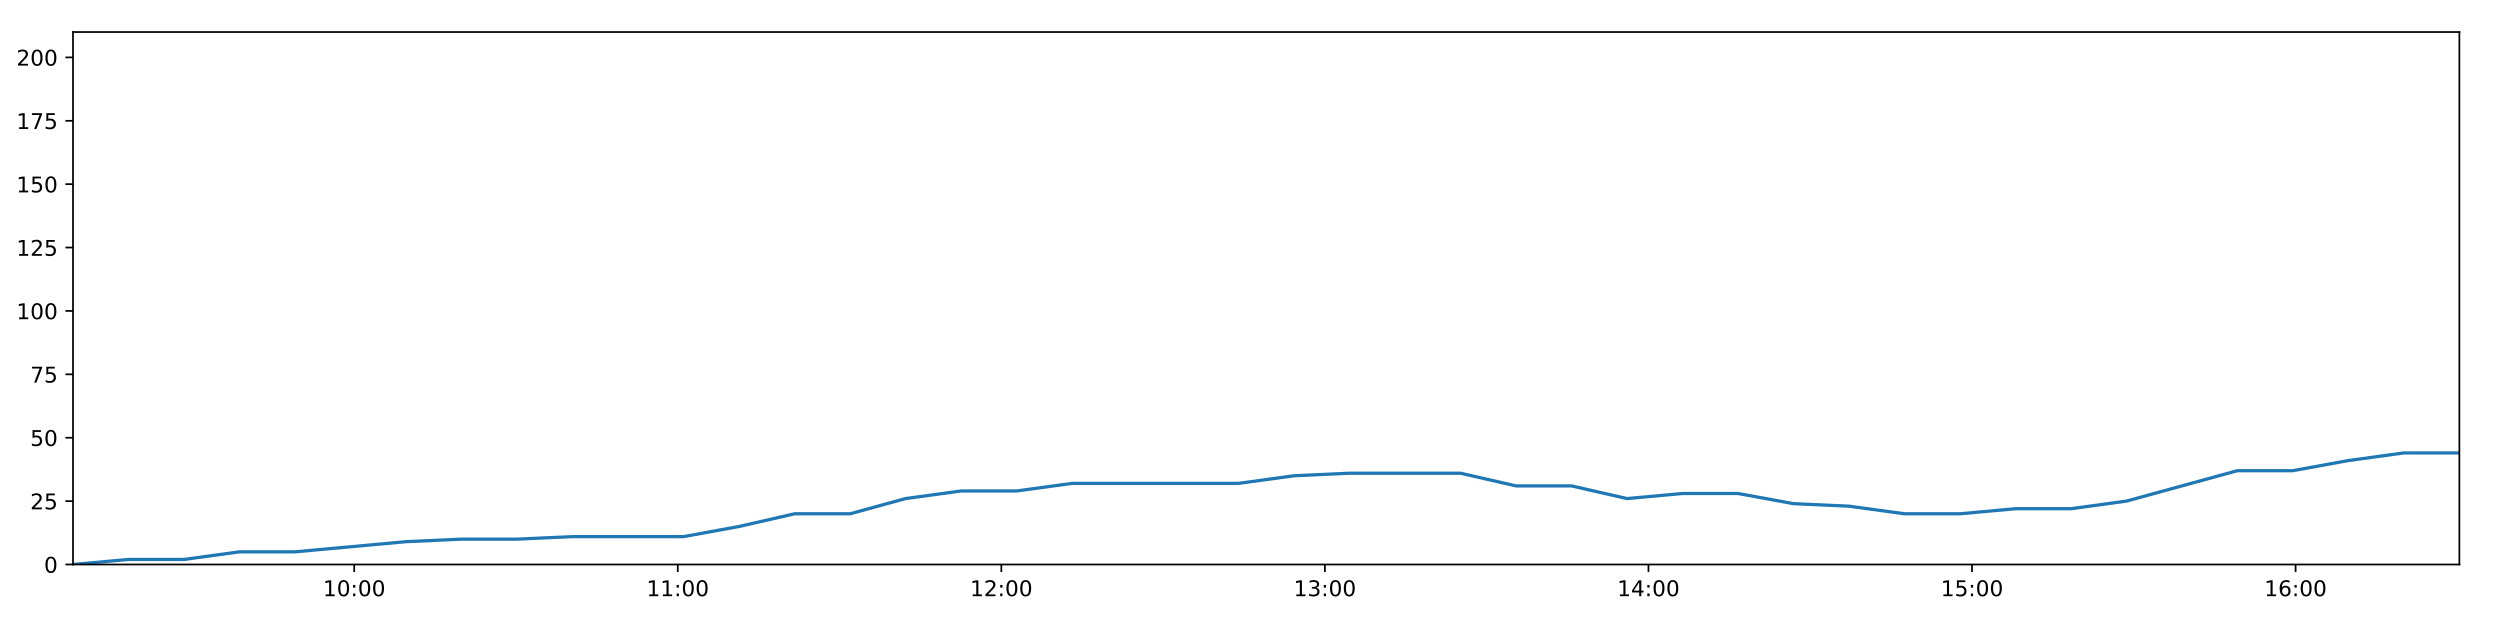
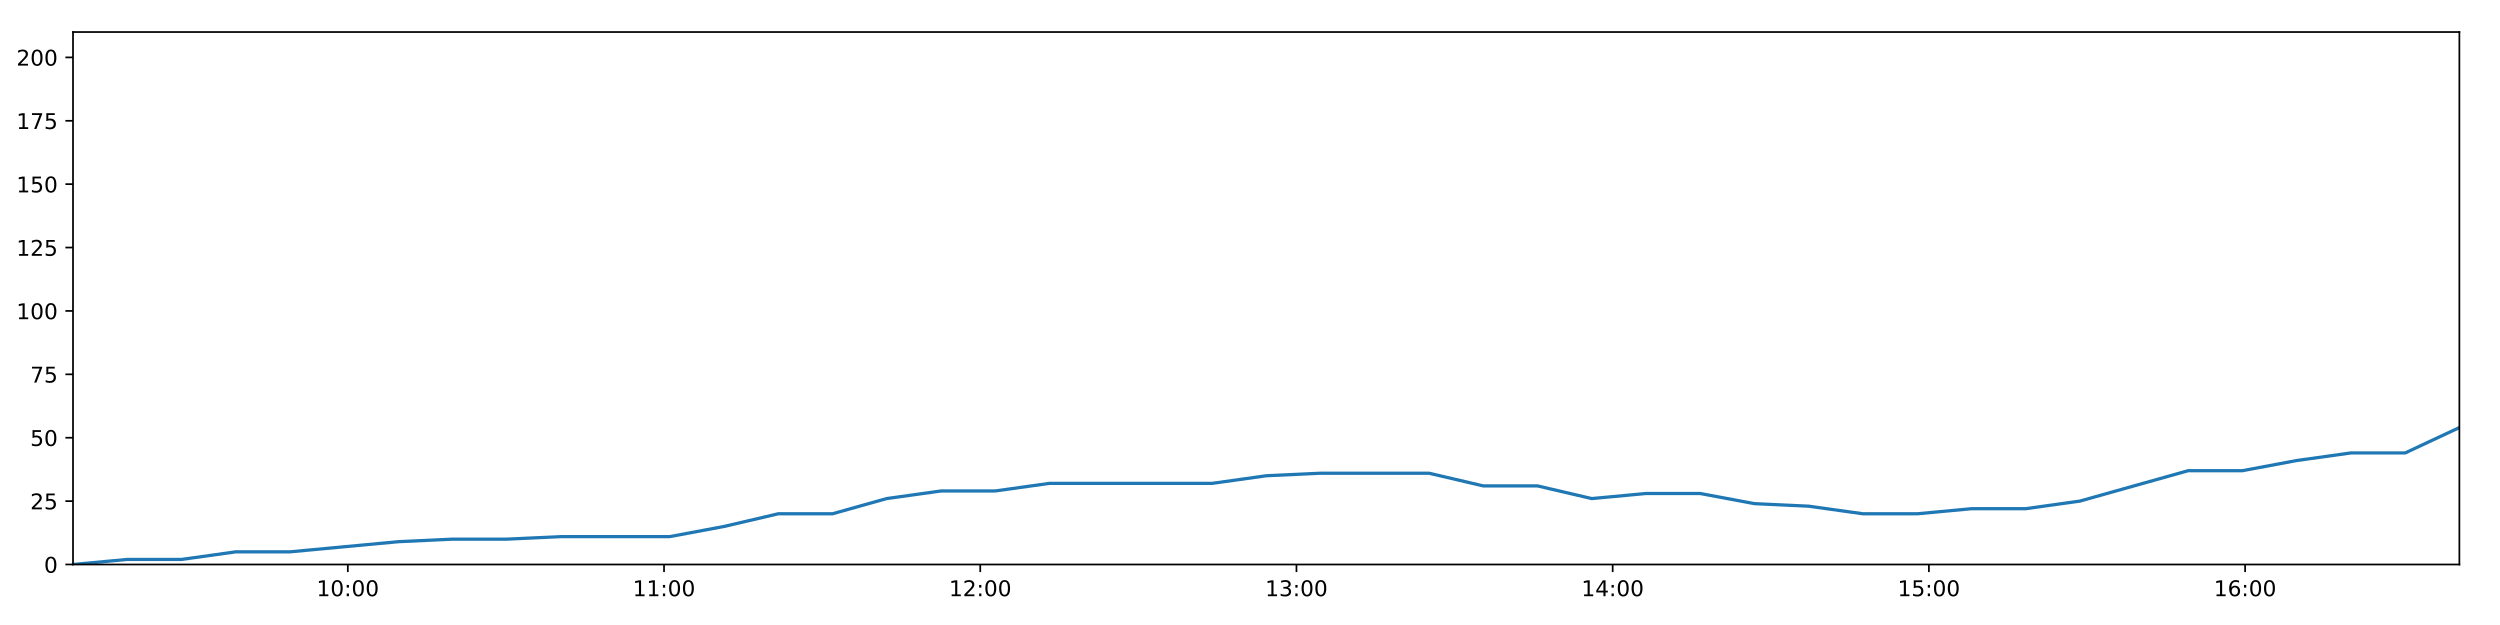
<svg xmlns="http://www.w3.org/2000/svg" xmlns:xlink="http://www.w3.org/1999/xlink" height="288pt" version="1.1" viewBox="0 0 1152 288" width="1152pt">
  <defs>
    <style type="text/css">
*{stroke-linecap:butt;stroke-linejoin:round;}
  </style>
  </defs>
  <g id="figure_1">
    <g id="patch_1">
      <path d="M 0 288  L 1152 288  L 1152 0  L 0 0  z " style="fill:#ffffff;" />
    </g>
    <g id="axes_1">
      <g id="patch_2">
        <path d="M 33.64 260.12  L 1133.28 260.12  L 1133.28 14.76  L 33.64 14.76  z " style="fill:#ffffff;" />
      </g>
      <g id="matplotlib.axis_1">
        <g id="xtick_1">
          <g id="line2d_1">
            <defs>
-               <path d="M 0 0  L 0 3.5  " id="mf65cab6cb9" style="stroke:#000000;stroke-width:0.8;" />
-             </defs>
-             <g>
-               <use style="stroke:#000000;stroke-width:0.8;" x="163.217" xlink:href="#mf65cab6cb9" y="260.12" />
+               <path d="M 0 0  L 0 3.5  " id="md403ef8f7e" style="stroke:#000000;stroke-width:0.8;" />
+             </defs>
+             <g>
+               <use style="stroke:#000000;stroke-width:0.8;" x="160.274" xlink:href="#md403ef8f7e" y="260.12" />
            </g>
          </g>
          <g id="text_1">
            <defs>
              <path d="M 12.406 8.297  L 28.516 8.297  L 28.516 63.922  L 10.984 60.406  L 10.984 69.391  L 28.422 72.906  L 38.281 72.906  L 38.281 8.297  L 54.391 8.297  L 54.391 0  L 12.406 0  z " id="DejaVuSans-49" />
              <path d="M 31.781 66.406  Q 24.172 66.406 20.328 58.906  Q 16.5 51.422 16.5 36.375  Q 16.5 21.391 20.328 13.891  Q 24.172 6.391 31.781 6.391  Q 39.453 6.391 43.281 13.891  Q 47.125 21.391 47.125 36.375  Q 47.125 51.422 43.281 58.906  Q 39.453 66.406 31.781 66.406  z M 31.781 74.219  Q 44.047 74.219 50.516 64.516  Q 56.984 54.828 56.984 36.375  Q 56.984 17.969 50.516 8.266  Q 44.047 -1.422 31.781 -1.422  Q 19.531 -1.422 13.062 8.266  Q 6.594 17.969 6.594 36.375  Q 6.594 54.828 13.062 64.516  Q 19.531 74.219 31.781 74.219  z " id="DejaVuSans-48" />
              <path d="M 11.719 12.406  L 22.016 12.406  L 22.016 0  L 11.719 0  z M 11.719 51.703  L 22.016 51.703  L 22.016 39.312  L 11.719 39.312  z " id="DejaVuSans-58" />
            </defs>
-             <g transform="translate(148.8081 274.7184)scale(0.1 -0.1)">
+             <g transform="translate(145.865 274.7184)scale(0.1 -0.1)">
              <use xlink:href="#DejaVuSans-49" />
              <use x="63.623" xlink:href="#DejaVuSans-48" />
              <use x="127.246" xlink:href="#DejaVuSans-58" />
              <use x="160.938" xlink:href="#DejaVuSans-48" />
              <use x="224.561" xlink:href="#DejaVuSans-48" />
            </g>
          </g>
        </g>
        <g id="xtick_2">
          <g id="line2d_2">
            <g>
-               <use style="stroke:#000000;stroke-width:0.8;" x="312.316" xlink:href="#mf65cab6cb9" y="260.12" />
+               <use style="stroke:#000000;stroke-width:0.8;" x="305.986" xlink:href="#md403ef8f7e" y="260.12" />
            </g>
          </g>
          <g id="text_2">
-             <g transform="translate(297.9062 274.7184)scale(0.1 -0.1)">
+             <g transform="translate(291.5767 274.7184)scale(0.1 -0.1)">
              <use xlink:href="#DejaVuSans-49" />
              <use x="63.623" xlink:href="#DejaVuSans-49" />
              <use x="127.246" xlink:href="#DejaVuSans-58" />
              <use x="160.938" xlink:href="#DejaVuSans-48" />
              <use x="224.561" xlink:href="#DejaVuSans-48" />
            </g>
          </g>
        </g>
        <g id="xtick_3">
          <g id="line2d_3">
            <g>
-               <use style="stroke:#000000;stroke-width:0.8;" x="461.414" xlink:href="#mf65cab6cb9" y="260.12" />
+               <use style="stroke:#000000;stroke-width:0.8;" x="451.698" xlink:href="#md403ef8f7e" y="260.12" />
            </g>
          </g>
          <g id="text_3">
            <defs>
              <path d="M 19.188 8.297  L 53.609 8.297  L 53.609 0  L 7.328 0  L 7.328 8.297  Q 12.938 14.109 22.625 23.891  Q 32.328 33.688 34.812 36.531  Q 39.547 41.844 41.422 45.531  Q 43.312 49.219 43.312 52.781  Q 43.312 58.594 39.234 62.25  Q 35.156 65.922 28.609 65.922  Q 23.969 65.922 18.812 64.312  Q 13.672 62.703 7.812 59.422  L 7.812 69.391  Q 13.766 71.781 18.938 73  Q 24.125 74.219 28.422 74.219  Q 39.75 74.219 46.484 68.547  Q 53.219 62.891 53.219 53.422  Q 53.219 48.922 51.531 44.891  Q 49.859 40.875 45.406 35.406  Q 44.188 33.984 37.641 27.219  Q 31.109 20.453 19.188 8.297  z " id="DejaVuSans-50" />
            </defs>
-             <g transform="translate(447.0043 274.7184)scale(0.1 -0.1)">
+             <g transform="translate(437.2884 274.7184)scale(0.1 -0.1)">
              <use xlink:href="#DejaVuSans-49" />
              <use x="63.623" xlink:href="#DejaVuSans-50" />
              <use x="127.246" xlink:href="#DejaVuSans-58" />
              <use x="160.938" xlink:href="#DejaVuSans-48" />
              <use x="224.561" xlink:href="#DejaVuSans-48" />
            </g>
          </g>
        </g>
        <g id="xtick_4">
          <g id="line2d_4">
            <g>
-               <use style="stroke:#000000;stroke-width:0.8;" x="610.512" xlink:href="#mf65cab6cb9" y="260.12" />
+               <use style="stroke:#000000;stroke-width:0.8;" x="597.41" xlink:href="#md403ef8f7e" y="260.12" />
            </g>
          </g>
          <g id="text_4">
            <defs>
              <path d="M 40.578 39.312  Q 47.656 37.797 51.625 33  Q 55.609 28.219 55.609 21.188  Q 55.609 10.406 48.188 4.484  Q 40.766 -1.422 27.094 -1.422  Q 22.516 -1.422 17.656 -0.516  Q 12.797 0.391 7.625 2.203  L 7.625 11.719  Q 11.719 9.328 16.594 8.109  Q 21.484 6.891 26.812 6.891  Q 36.078 6.891 40.938 10.547  Q 45.797 14.203 45.797 21.188  Q 45.797 27.641 41.281 31.266  Q 36.766 34.906 28.719 34.906  L 20.219 34.906  L 20.219 43.016  L 29.109 43.016  Q 36.375 43.016 40.234 45.922  Q 44.094 48.828 44.094 54.297  Q 44.094 59.906 40.109 62.906  Q 36.141 65.922 28.719 65.922  Q 24.656 65.922 20.016 65.031  Q 15.375 64.156 9.812 62.312  L 9.812 71.094  Q 15.438 72.656 20.344 73.438  Q 25.25 74.219 29.594 74.219  Q 40.828 74.219 47.359 69.109  Q 53.906 64.016 53.906 55.328  Q 53.906 49.266 50.438 45.094  Q 46.969 40.922 40.578 39.312  z " id="DejaVuSans-51" />
            </defs>
-             <g transform="translate(596.1025 274.7184)scale(0.1 -0.1)">
+             <g transform="translate(583.0001 274.7184)scale(0.1 -0.1)">
              <use xlink:href="#DejaVuSans-49" />
              <use x="63.623" xlink:href="#DejaVuSans-51" />
              <use x="127.246" xlink:href="#DejaVuSans-58" />
              <use x="160.938" xlink:href="#DejaVuSans-48" />
              <use x="224.561" xlink:href="#DejaVuSans-48" />
            </g>
          </g>
        </g>
        <g id="xtick_5">
          <g id="line2d_5">
            <g>
-               <use style="stroke:#000000;stroke-width:0.8;" x="759.61" xlink:href="#mf65cab6cb9" y="260.12" />
+               <use style="stroke:#000000;stroke-width:0.8;" x="743.121" xlink:href="#md403ef8f7e" y="260.12" />
            </g>
          </g>
          <g id="text_5">
            <defs>
              <path d="M 37.797 64.312  L 12.891 25.391  L 37.797 25.391  z M 35.203 72.906  L 47.609 72.906  L 47.609 25.391  L 58.016 25.391  L 58.016 17.188  L 47.609 17.188  L 47.609 0  L 37.797 0  L 37.797 17.188  L 4.891 17.188  L 4.891 26.703  z " id="DejaVuSans-52" />
            </defs>
-             <g transform="translate(745.2006 274.7184)scale(0.1 -0.1)">
+             <g transform="translate(728.7119 274.7184)scale(0.1 -0.1)">
              <use xlink:href="#DejaVuSans-49" />
              <use x="63.623" xlink:href="#DejaVuSans-52" />
              <use x="127.246" xlink:href="#DejaVuSans-58" />
              <use x="160.938" xlink:href="#DejaVuSans-48" />
              <use x="224.561" xlink:href="#DejaVuSans-48" />
            </g>
          </g>
        </g>
        <g id="xtick_6">
          <g id="line2d_6">
            <g>
-               <use style="stroke:#000000;stroke-width:0.8;" x="908.708" xlink:href="#mf65cab6cb9" y="260.12" />
+               <use style="stroke:#000000;stroke-width:0.8;" x="888.833" xlink:href="#md403ef8f7e" y="260.12" />
            </g>
          </g>
          <g id="text_6">
            <defs>
              <path d="M 10.797 72.906  L 49.516 72.906  L 49.516 64.594  L 19.828 64.594  L 19.828 46.734  Q 21.969 47.469 24.109 47.828  Q 26.266 48.188 28.422 48.188  Q 40.625 48.188 47.75 41.5  Q 54.891 34.812 54.891 23.391  Q 54.891 11.625 47.562 5.094  Q 40.234 -1.422 26.906 -1.422  Q 22.312 -1.422 17.547 -0.641  Q 12.797 0.141 7.719 1.703  L 7.719 11.625  Q 12.109 9.234 16.797 8.062  Q 21.484 6.891 26.703 6.891  Q 35.156 6.891 40.078 11.328  Q 45.016 15.766 45.016 23.391  Q 45.016 31 40.078 35.438  Q 35.156 39.891 26.703 39.891  Q 22.75 39.891 18.812 39.016  Q 14.891 38.141 10.797 36.281  z " id="DejaVuSans-53" />
            </defs>
-             <g transform="translate(894.2987 274.7184)scale(0.1 -0.1)">
+             <g transform="translate(874.4236 274.7184)scale(0.1 -0.1)">
              <use xlink:href="#DejaVuSans-49" />
              <use x="63.623" xlink:href="#DejaVuSans-53" />
              <use x="127.246" xlink:href="#DejaVuSans-58" />
              <use x="160.938" xlink:href="#DejaVuSans-48" />
              <use x="224.561" xlink:href="#DejaVuSans-48" />
            </g>
          </g>
        </g>
        <g id="xtick_7">
          <g id="line2d_7">
            <g>
-               <use style="stroke:#000000;stroke-width:0.8;" x="1057.806" xlink:href="#mf65cab6cb9" y="260.12" />
+               <use style="stroke:#000000;stroke-width:0.8;" x="1034.545" xlink:href="#md403ef8f7e" y="260.12" />
            </g>
          </g>
          <g id="text_7">
            <defs>
              <path d="M 33.016 40.375  Q 26.375 40.375 22.484 35.828  Q 18.609 31.297 18.609 23.391  Q 18.609 15.531 22.484 10.953  Q 26.375 6.391 33.016 6.391  Q 39.656 6.391 43.531 10.953  Q 47.406 15.531 47.406 23.391  Q 47.406 31.297 43.531 35.828  Q 39.656 40.375 33.016 40.375  z M 52.594 71.297  L 52.594 62.312  Q 48.875 64.062 45.094 64.984  Q 41.312 65.922 37.594 65.922  Q 27.828 65.922 22.672 59.328  Q 17.531 52.734 16.797 39.406  Q 19.672 43.656 24.016 45.922  Q 28.375 48.188 33.594 48.188  Q 44.578 48.188 50.953 41.516  Q 57.328 34.859 57.328 23.391  Q 57.328 12.156 50.688 5.359  Q 44.047 -1.422 33.016 -1.422  Q 20.359 -1.422 13.672 8.266  Q 6.984 17.969 6.984 36.375  Q 6.984 53.656 15.188 63.938  Q 23.391 74.219 37.203 74.219  Q 40.922 74.219 44.703 73.484  Q 48.484 72.75 52.594 71.297  z " id="DejaVuSans-54" />
            </defs>
-             <g transform="translate(1043.397 274.7184)scale(0.1 -0.1)">
+             <g transform="translate(1020.135 274.7184)scale(0.1 -0.1)">
              <use xlink:href="#DejaVuSans-49" />
              <use x="63.623" xlink:href="#DejaVuSans-54" />
              <use x="127.246" xlink:href="#DejaVuSans-58" />
              <use x="160.938" xlink:href="#DejaVuSans-48" />
              <use x="224.561" xlink:href="#DejaVuSans-48" />
            </g>
          </g>
        </g>
      </g>
      <g id="matplotlib.axis_2">
        <g id="ytick_1">
          <g id="line2d_8">
            <defs>
-               <path d="M 0 0  L -3.5 0  " id="me622ab1969" style="stroke:#000000;stroke-width:0.8;" />
-             </defs>
-             <g>
-               <use style="stroke:#000000;stroke-width:0.8;" x="33.64" xlink:href="#me622ab1969" y="260.12" />
+               <path d="M 0 0  L -3.5 0  " id="m4662639aba" style="stroke:#000000;stroke-width:0.8;" />
+             </defs>
+             <g>
+               <use style="stroke:#000000;stroke-width:0.8;" x="33.64" xlink:href="#m4662639aba" y="260.12" />
            </g>
          </g>
          <g id="text_8">
            <g transform="translate(20.2775 263.9192)scale(0.1 -0.1)">
              <use xlink:href="#DejaVuSans-48" />
            </g>
          </g>
        </g>
        <g id="ytick_2">
          <g id="line2d_9">
            <g>
-               <use style="stroke:#000000;stroke-width:0.8;" x="33.64" xlink:href="#me622ab1969" y="230.91" />
+               <use style="stroke:#000000;stroke-width:0.8;" x="33.64" xlink:href="#m4662639aba" y="230.91" />
            </g>
          </g>
          <g id="text_9">
            <g transform="translate(13.915 234.7097)scale(0.1 -0.1)">
              <use xlink:href="#DejaVuSans-50" />
              <use x="63.623" xlink:href="#DejaVuSans-53" />
            </g>
          </g>
        </g>
        <g id="ytick_3">
          <g id="line2d_10">
            <g>
-               <use style="stroke:#000000;stroke-width:0.8;" x="33.64" xlink:href="#me622ab1969" y="201.701" />
+               <use style="stroke:#000000;stroke-width:0.8;" x="33.64" xlink:href="#m4662639aba" y="201.701" />
            </g>
          </g>
          <g id="text_10">
            <g transform="translate(13.915 205.5002)scale(0.1 -0.1)">
              <use xlink:href="#DejaVuSans-53" />
              <use x="63.623" xlink:href="#DejaVuSans-48" />
            </g>
          </g>
        </g>
        <g id="ytick_4">
          <g id="line2d_11">
            <g>
-               <use style="stroke:#000000;stroke-width:0.8;" x="33.64" xlink:href="#me622ab1969" y="172.491" />
+               <use style="stroke:#000000;stroke-width:0.8;" x="33.64" xlink:href="#m4662639aba" y="172.491" />
            </g>
          </g>
          <g id="text_11">
            <defs>
              <path d="M 8.203 72.906  L 55.078 72.906  L 55.078 68.703  L 28.609 0  L 18.312 0  L 43.219 64.594  L 8.203 64.594  z " id="DejaVuSans-55" />
            </defs>
            <g transform="translate(13.915 176.2906)scale(0.1 -0.1)">
              <use xlink:href="#DejaVuSans-55" />
              <use x="63.623" xlink:href="#DejaVuSans-53" />
            </g>
          </g>
        </g>
        <g id="ytick_5">
          <g id="line2d_12">
            <g>
-               <use style="stroke:#000000;stroke-width:0.8;" x="33.64" xlink:href="#me622ab1969" y="143.282" />
+               <use style="stroke:#000000;stroke-width:0.8;" x="33.64" xlink:href="#m4662639aba" y="143.282" />
            </g>
          </g>
          <g id="text_12">
            <g transform="translate(7.5525 147.0811)scale(0.1 -0.1)">
              <use xlink:href="#DejaVuSans-49" />
              <use x="63.623" xlink:href="#DejaVuSans-48" />
              <use x="127.246" xlink:href="#DejaVuSans-48" />
            </g>
          </g>
        </g>
        <g id="ytick_6">
          <g id="line2d_13">
            <g>
-               <use style="stroke:#000000;stroke-width:0.8;" x="33.64" xlink:href="#me622ab1969" y="114.072" />
+               <use style="stroke:#000000;stroke-width:0.8;" x="33.64" xlink:href="#m4662639aba" y="114.072" />
            </g>
          </g>
          <g id="text_13">
            <g transform="translate(7.5525 117.8716)scale(0.1 -0.1)">
              <use xlink:href="#DejaVuSans-49" />
              <use x="63.623" xlink:href="#DejaVuSans-50" />
              <use x="127.246" xlink:href="#DejaVuSans-53" />
            </g>
          </g>
        </g>
        <g id="ytick_7">
          <g id="line2d_14">
            <g>
-               <use style="stroke:#000000;stroke-width:0.8;" x="33.64" xlink:href="#me622ab1969" y="84.863" />
+               <use style="stroke:#000000;stroke-width:0.8;" x="33.64" xlink:href="#m4662639aba" y="84.863" />
            </g>
          </g>
          <g id="text_14">
            <g transform="translate(7.5525 88.66208)scale(0.1 -0.1)">
              <use xlink:href="#DejaVuSans-49" />
              <use x="63.623" xlink:href="#DejaVuSans-53" />
              <use x="127.246" xlink:href="#DejaVuSans-48" />
            </g>
          </g>
        </g>
        <g id="ytick_8">
          <g id="line2d_15">
            <g>
-               <use style="stroke:#000000;stroke-width:0.8;" x="33.64" xlink:href="#me622ab1969" y="55.653" />
+               <use style="stroke:#000000;stroke-width:0.8;" x="33.64" xlink:href="#m4662639aba" y="55.653" />
            </g>
          </g>
          <g id="text_15">
            <g transform="translate(7.5525 59.45255)scale(0.1 -0.1)">
              <use xlink:href="#DejaVuSans-49" />
              <use x="63.623" xlink:href="#DejaVuSans-55" />
              <use x="127.246" xlink:href="#DejaVuSans-53" />
            </g>
          </g>
        </g>
        <g id="ytick_9">
          <g id="line2d_16">
            <g>
-               <use style="stroke:#000000;stroke-width:0.8;" x="33.64" xlink:href="#me622ab1969" y="26.444" />
+               <use style="stroke:#000000;stroke-width:0.8;" x="33.64" xlink:href="#m4662639aba" y="26.444" />
            </g>
          </g>
          <g id="text_16">
            <g transform="translate(7.5525 30.24303)scale(0.1 -0.1)">
              <use xlink:href="#DejaVuSans-50" />
              <use x="63.623" xlink:href="#DejaVuSans-48" />
              <use x="127.246" xlink:href="#DejaVuSans-48" />
            </g>
          </g>
        </g>
      </g>
      <g id="line2d_17">
-         <path clip-path="url(#pde40d631a6)" d="M 33.64 260.12  L 59.222 257.783  L 84.82 257.783  L 110.42 254.278  L 136.016 254.278  L 161.582 251.941  L 187.156 249.605  L 212.741 248.436  L 238.301 248.436  L 263.869 247.268  L 289.435 247.268  L 315.017 247.268  L 340.598 242.594  L 366.169 236.752  L 391.729 236.752  L 417.306 229.742  L 442.919 226.237  L 468.487 226.237  L 494.061 222.732  L 519.63 222.732  L 545.191 222.732  L 570.753 222.732  L 596.315 219.227  L 621.866 218.058  L 647.441 218.058  L 673.019 218.058  L 698.584 223.9  L 724.153 223.9  L 749.755 229.742  L 775.314 227.405  L 800.894 227.405  L 826.456 232.079  L 852.016 233.247  L 877.597 236.752  L 903.17 236.752  L 928.775 234.416  L 954.317 234.416  L 979.884 230.91  L 1005.423 223.9  L 1030.993 216.89  L 1056.544 216.89  L 1082.106 212.216  L 1107.683 208.711  L 1133.28 208.711  " style="fill:none;stroke:#1f77b4;stroke-linecap:square;stroke-width:1.5;" />
+         <path clip-path="url(#p6fd75c239f)" d="M 33.64 260.12  L 58.641 257.783  L 83.657 257.783  L 108.676 254.278  L 133.691 254.278  L 158.676 251.941  L 183.669 249.605  L 208.674 248.436  L 233.653 248.436  L 258.64 247.268  L 283.626 247.268  L 308.626 247.268  L 333.626 242.594  L 358.616 236.752  L 383.596 236.752  L 408.592 229.742  L 433.623 226.237  L 458.611 226.237  L 483.603 222.732  L 508.592 222.732  L 533.572 222.732  L 558.554 222.732  L 583.535 219.227  L 608.506 218.058  L 633.5 218.058  L 658.497 218.058  L 683.482 223.9  L 708.469 223.9  L 733.491 229.742  L 758.469 227.405  L 783.468 227.405  L 808.449 232.079  L 833.429 233.247  L 858.429 236.752  L 883.42 236.752  L 908.444 234.416  L 933.406 234.416  L 958.392 230.91  L 983.351 223.9  L 1008.341 216.89  L 1033.311 216.89  L 1058.292 212.216  L 1083.289 208.711  L 1108.304 208.711  L 1133.28 197.027  " style="fill:none;stroke:#1f77b4;stroke-linecap:square;stroke-width:1.5;" />
      </g>
      <g id="patch_3">
        <path d="M 33.64 260.12  L 33.64 14.76  " style="fill:none;stroke:#000000;stroke-linecap:square;stroke-linejoin:miter;stroke-width:0.8;" />
      </g>
      <g id="patch_4">
        <path d="M 1133.28 260.12  L 1133.28 14.76  " style="fill:none;stroke:#000000;stroke-linecap:square;stroke-linejoin:miter;stroke-width:0.8;" />
      </g>
      <g id="patch_5">
        <path d="M 33.64 260.12  L 1133.28 260.12  " style="fill:none;stroke:#000000;stroke-linecap:square;stroke-linejoin:miter;stroke-width:0.8;" />
      </g>
      <g id="patch_6">
        <path d="M 33.64 14.76  L 1133.28 14.76  " style="fill:none;stroke:#000000;stroke-linecap:square;stroke-linejoin:miter;stroke-width:0.8;" />
      </g>
    </g>
  </g>
  <defs>
-     <clipPath id="pde40d631a6">
+     <clipPath id="p6fd75c239f">
      <rect height="245.36" width="1099.64" x="33.64" y="14.76" />
    </clipPath>
  </defs>
</svg>
